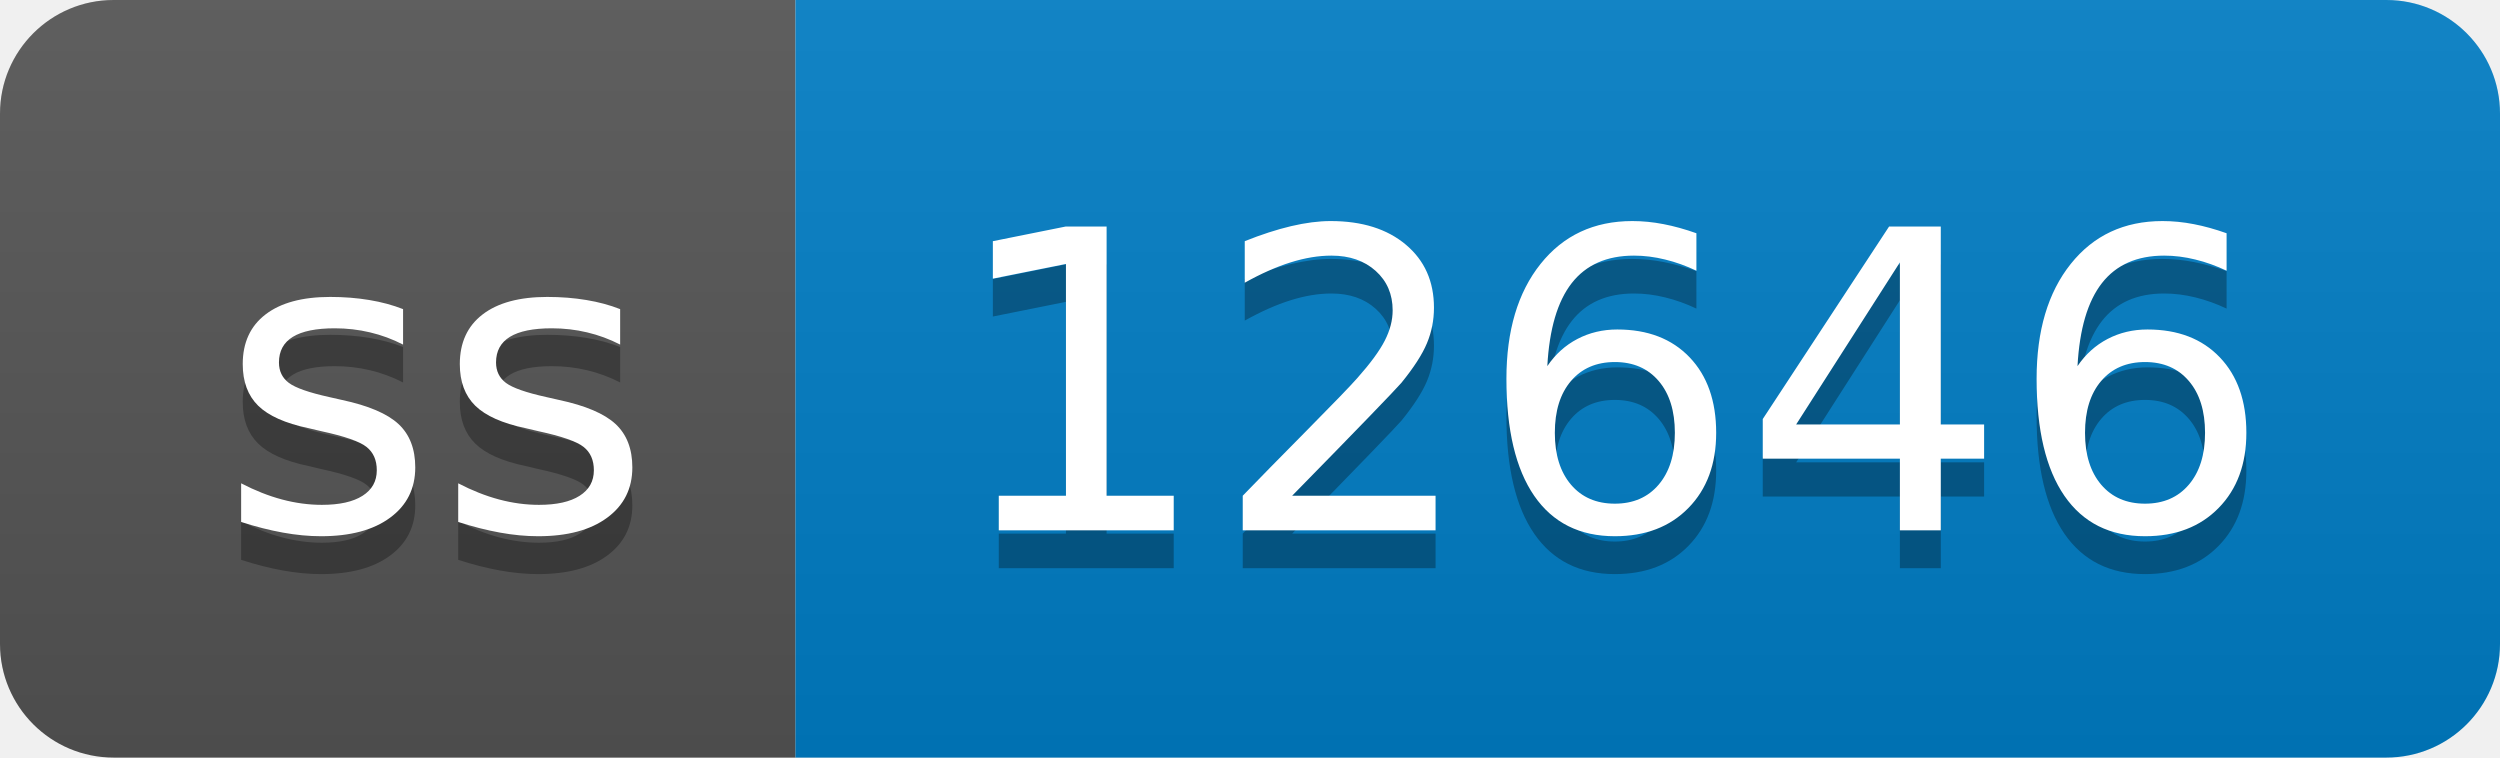
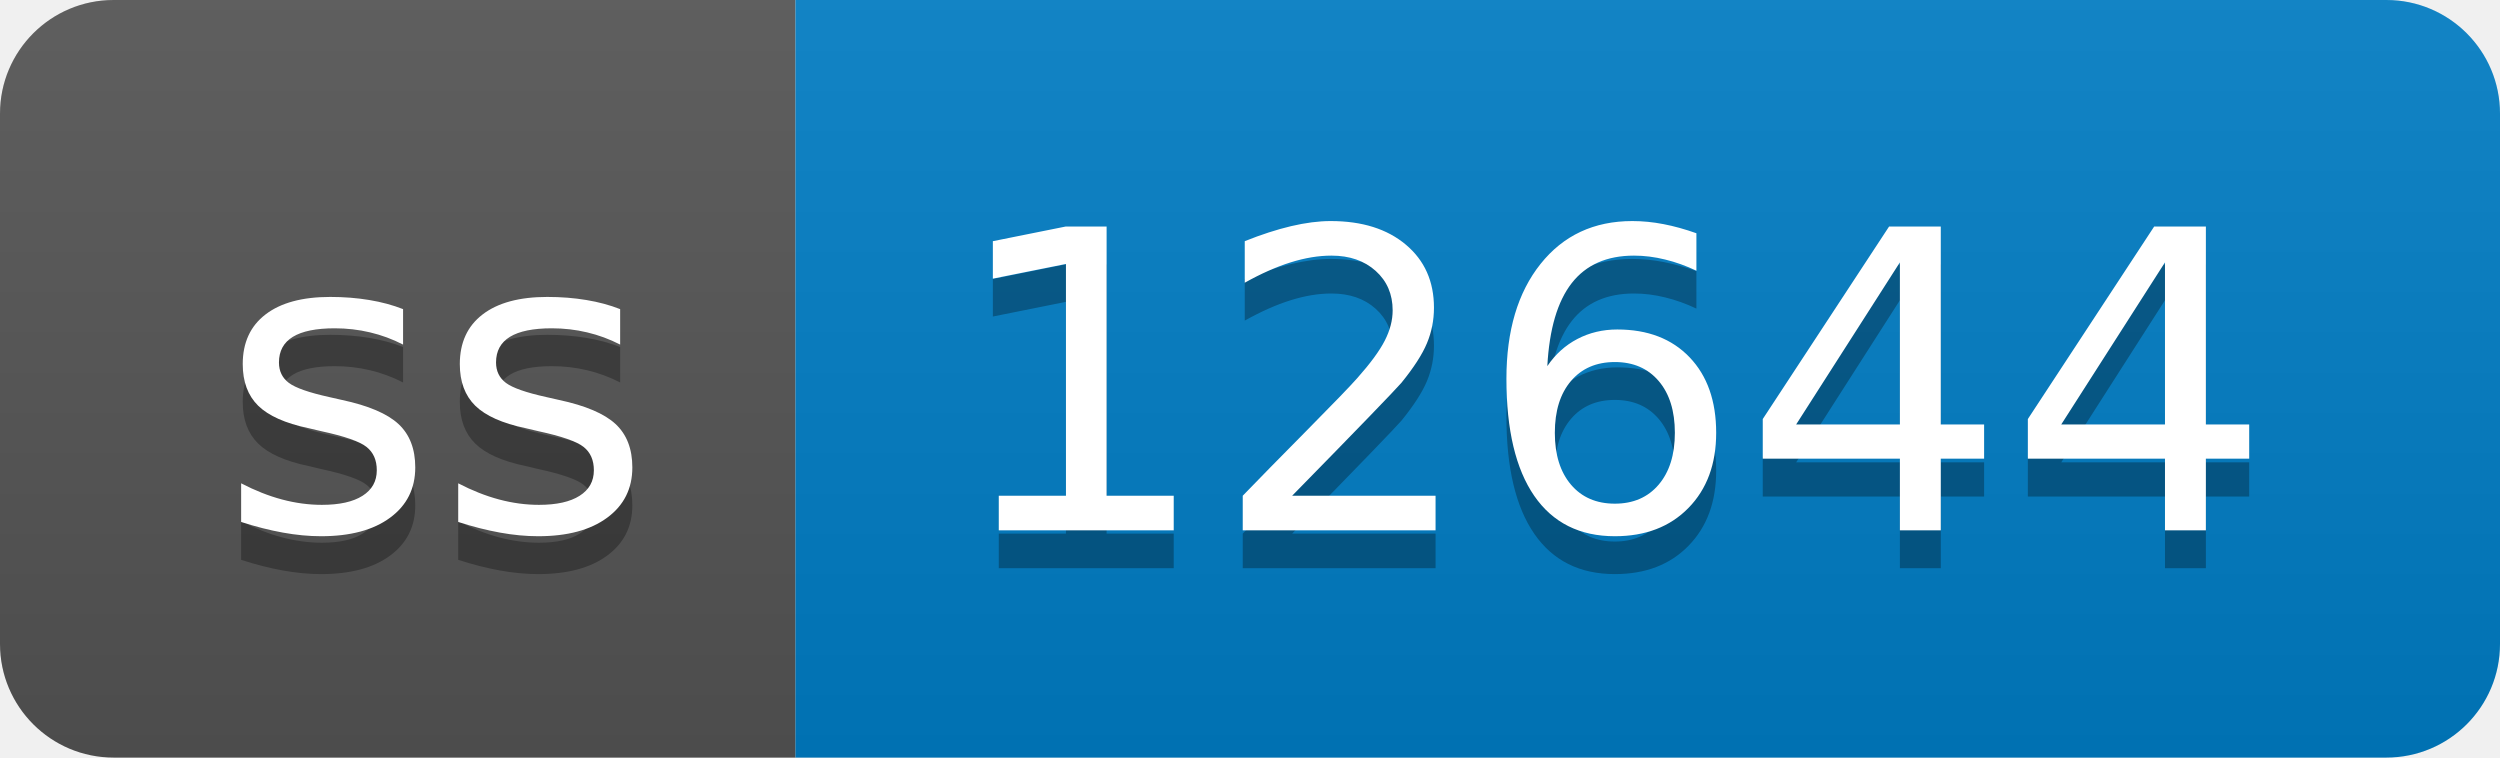
- <svg xmlns="http://www.w3.org/2000/svg" width="66" height="20" role="img" aria-label="ss: 12646">
+ <svg xmlns="http://www.w3.org/2000/svg" width="66" height="20" role="img" aria-label="ss: 12644">
  <linearGradient id="s" x2="0" y2="100%">
    <stop offset="0" stop-color="#bbb" stop-opacity=".1" />
    <stop offset="1" stop-opacity=".1" />
  </linearGradient>
  <clipPath id="r">
    <rect width="66" height="20" rx="3" fill="#fff" />
  </clipPath>
  <g clip-path="url(#r)">
    <rect width="21" height="20" fill="#555" />
    <rect x="21" width="45" height="20" fill="#007ec6" />
    <rect width="66" height="20" fill="url(#s)" />
  </g>
  <g fill="#fff" text-anchor="middle" font-family="Verdana,Geneva,DejaVu Sans,sans-serif" text-rendering="geometricPrecision" font-size="110">
    <text aria-hidden="true" x="115" y="150" fill="#010101" fill-opacity=".3" transform="scale(.1)" textLength="110">ss</text>
    <text x="115" y="140" transform="scale(.1)" fill="#fff" textLength="110">ss</text>
-     <text aria-hidden="true" x="425" y="150" fill="#010101" fill-opacity=".3" transform="scale(.1)" textLength="350">12646</text>
-     <text x="425" y="140" transform="scale(.1)" fill="#fff" textLength="350">12646</text>
+     <text aria-hidden="true" x="425" y="150" fill="#010101" fill-opacity=".3" transform="scale(.1)" textLength="350">12644</text>
+     <text x="425" y="140" transform="scale(.1)" fill="#fff" textLength="350">12644</text>
  </g>
</svg>
